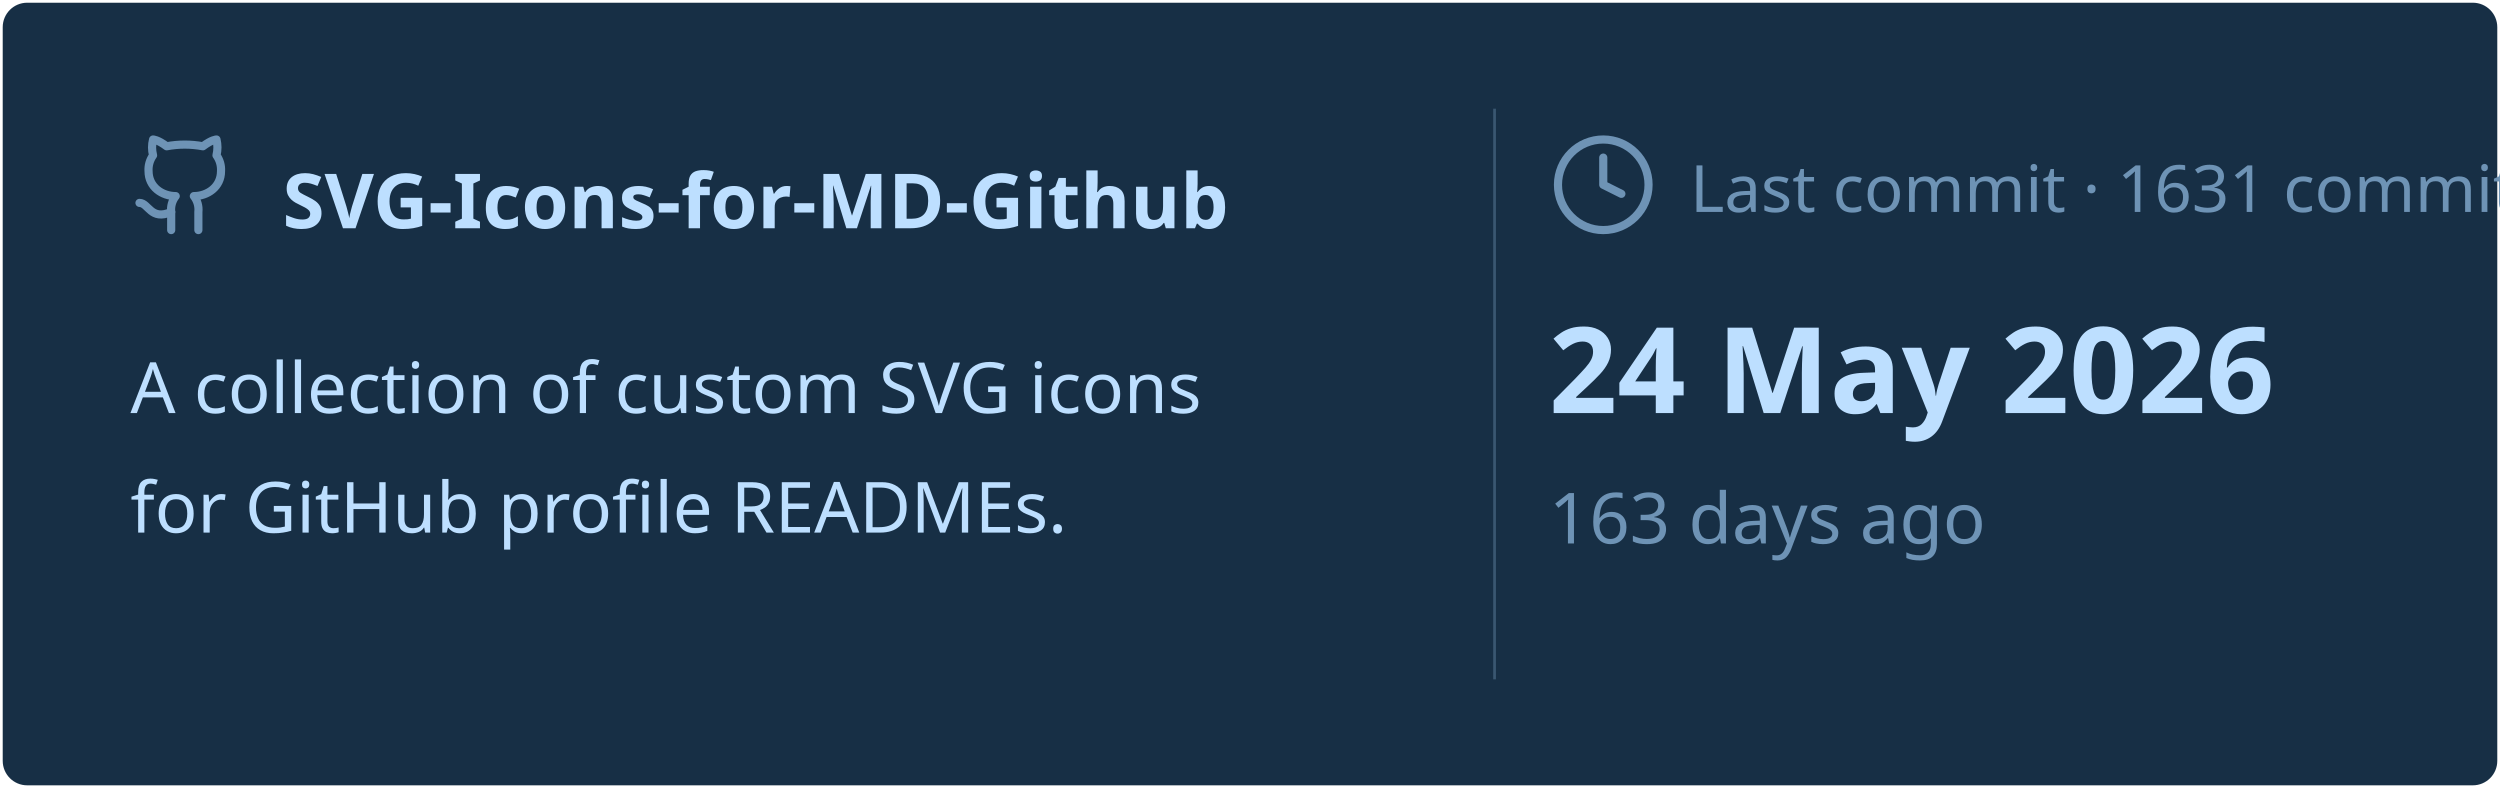
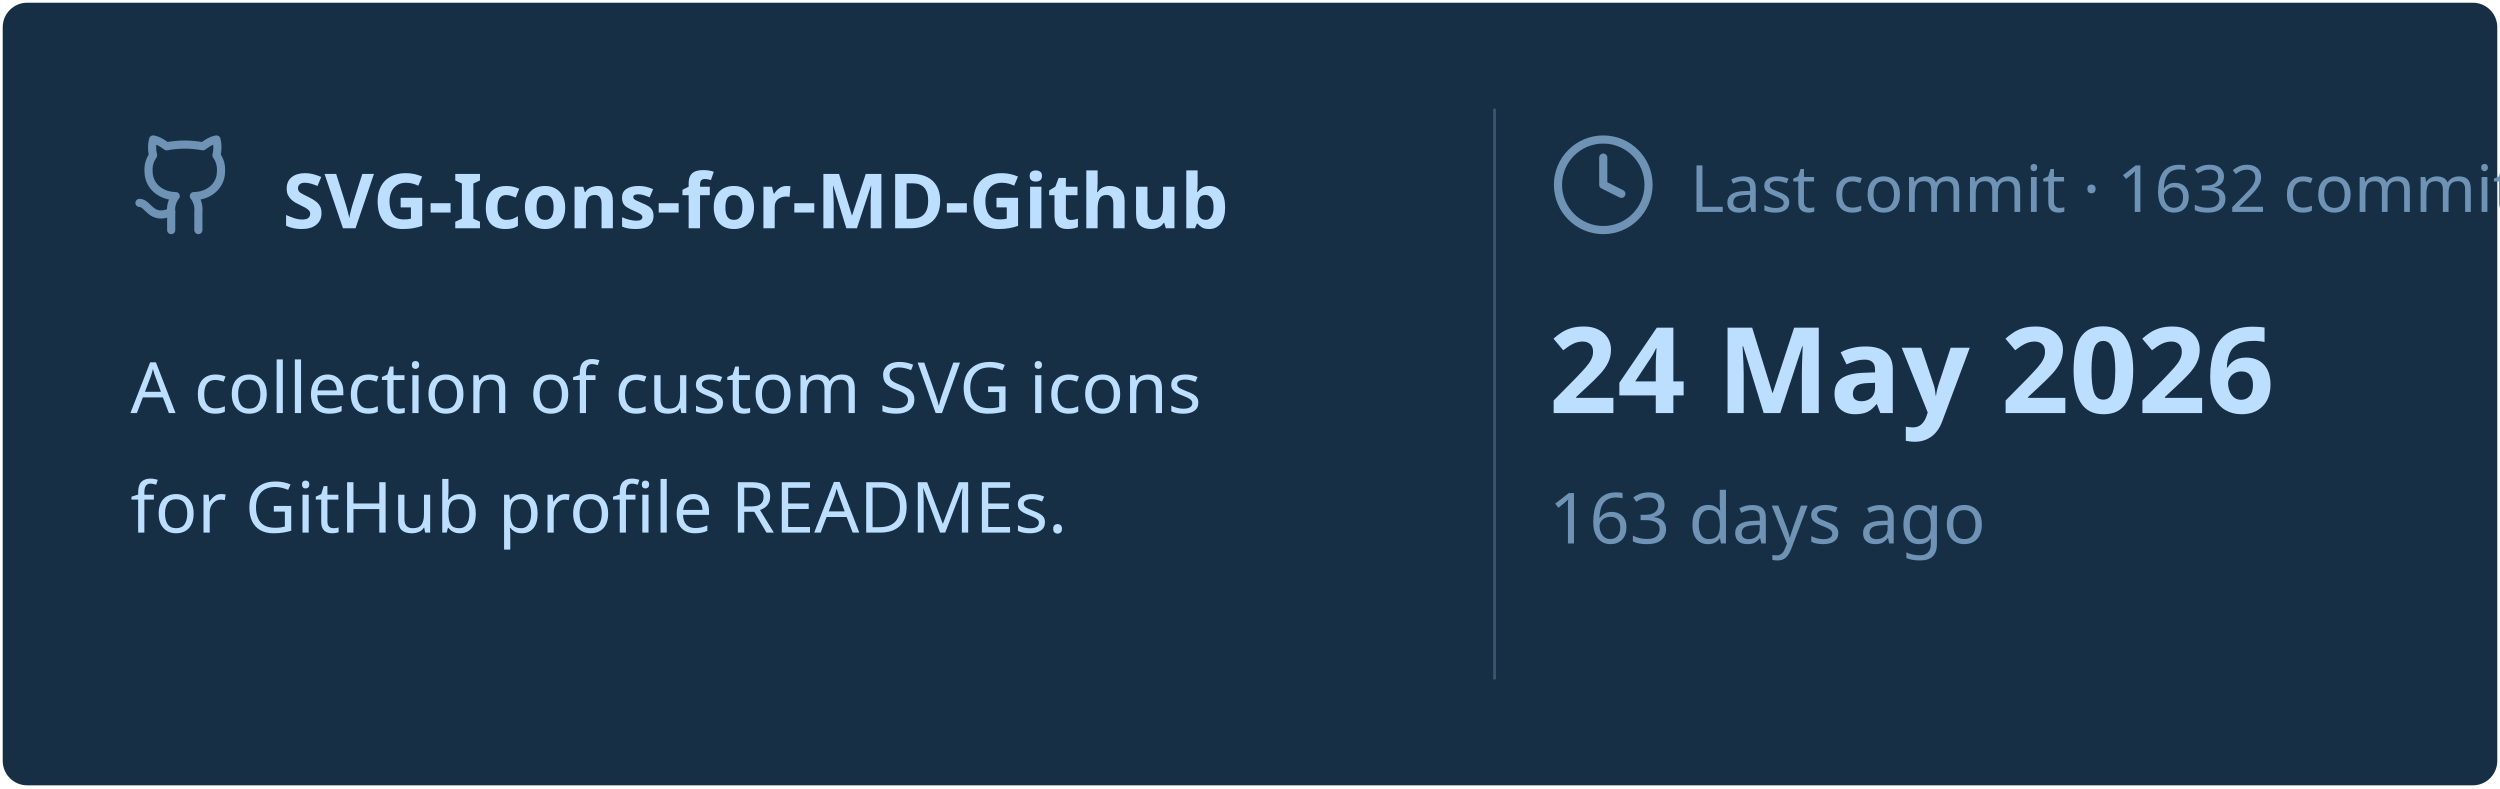
<svg xmlns="http://www.w3.org/2000/svg" viewBox="0 0 460 145" width="460px" height="145px">
  <rect stroke="#000000" stroke-opacity="0" fill="#172F45" rx="4.5" x="0.5" y="0.5" width="459" height="144" />
  <g transform="translate(24, 42)">
    <svg x="0" y="-18" width="20" height="20" viewBox="0 0 24 24" fill="none" stroke="#6E93B5" stroke-width="1.8" stroke-linecap="round" stroke-linejoin="round">
      <path d="M15 22v-4a4.8 4.8 0 0 0-1-3.5c3 0 6-2 6-5.5.08-1.25-.27-2.48-1-3.5.28-1.15.28-2.35 0-3.5 0 0-1 0-3 1.5-2.64-.5-5.36-.5-8 0C6 2 5 2 5 2c-.3 1.15-.3 2.35 0 3.5A5.403 5.403 0 0 0 4 9c0 3.5 3 5.5 6 5.5-.39.49-.68 1.05-.85 1.65-.17.6-.22 1.23-.15 1.85v4" />
      <path d="M9 18c-4.51 2-5-2-7-2" />
    </svg>
    <text x="28" y="0" font-family="&quot;Segoe UI&quot;, Ubuntu, sans-serif" font-size="14" font-weight="700" fill="#BDDFFF">SVG-Icons-for-MD-Github</text>
  </g>
  <text x="24" y="76" font-family="&quot;Segoe UI&quot;, Ubuntu, sans-serif" font-size="13" font-weight="400" fill="#BDDFFF">A collection of custom SVG icons</text>
  <text x="24" y="98" font-family="&quot;Segoe UI&quot;, Ubuntu, sans-serif" font-size="13" font-weight="400" fill="#BDDFFF">for GitHub profile READMEs.</text>
  <line x1="275" y1="20" x2="275" y2="125" stroke="#6E93B5" stroke-width="0.5" stroke-opacity="0.4" />
  <svg x="285" y="24" width="20" height="20" viewBox="0 0 24 24" fill="none" stroke="#6E93B5" stroke-width="1.8" stroke-linecap="round" stroke-linejoin="round">
    <circle cx="12" cy="12" r="10" />
    <polyline points="12 6 12 12 16 14" />
  </svg>
-   <text x="311" y="39" font-family="&quot;Segoe UI&quot;, Ubuntu, sans-serif" font-size="12" font-weight="400" fill="#6E93B5">Last commit · 1631 commits</text>
+   <text x="311" y="39" font-family="&quot;Segoe UI&quot;, Ubuntu, sans-serif" font-size="12" font-weight="400" fill="#6E93B5">Last commit · 1632 commits</text>
  <text x="285" y="76" font-family="&quot;Segoe UI&quot;, Ubuntu, sans-serif" font-size="22" font-weight="700" fill="#BDDFFF">24 May 2026</text>
  <text x="285" y="100" font-family="&quot;Segoe UI&quot;, Ubuntu, sans-serif" font-size="13" font-weight="400" fill="#6E93B5">163 days ago</text>
</svg>
